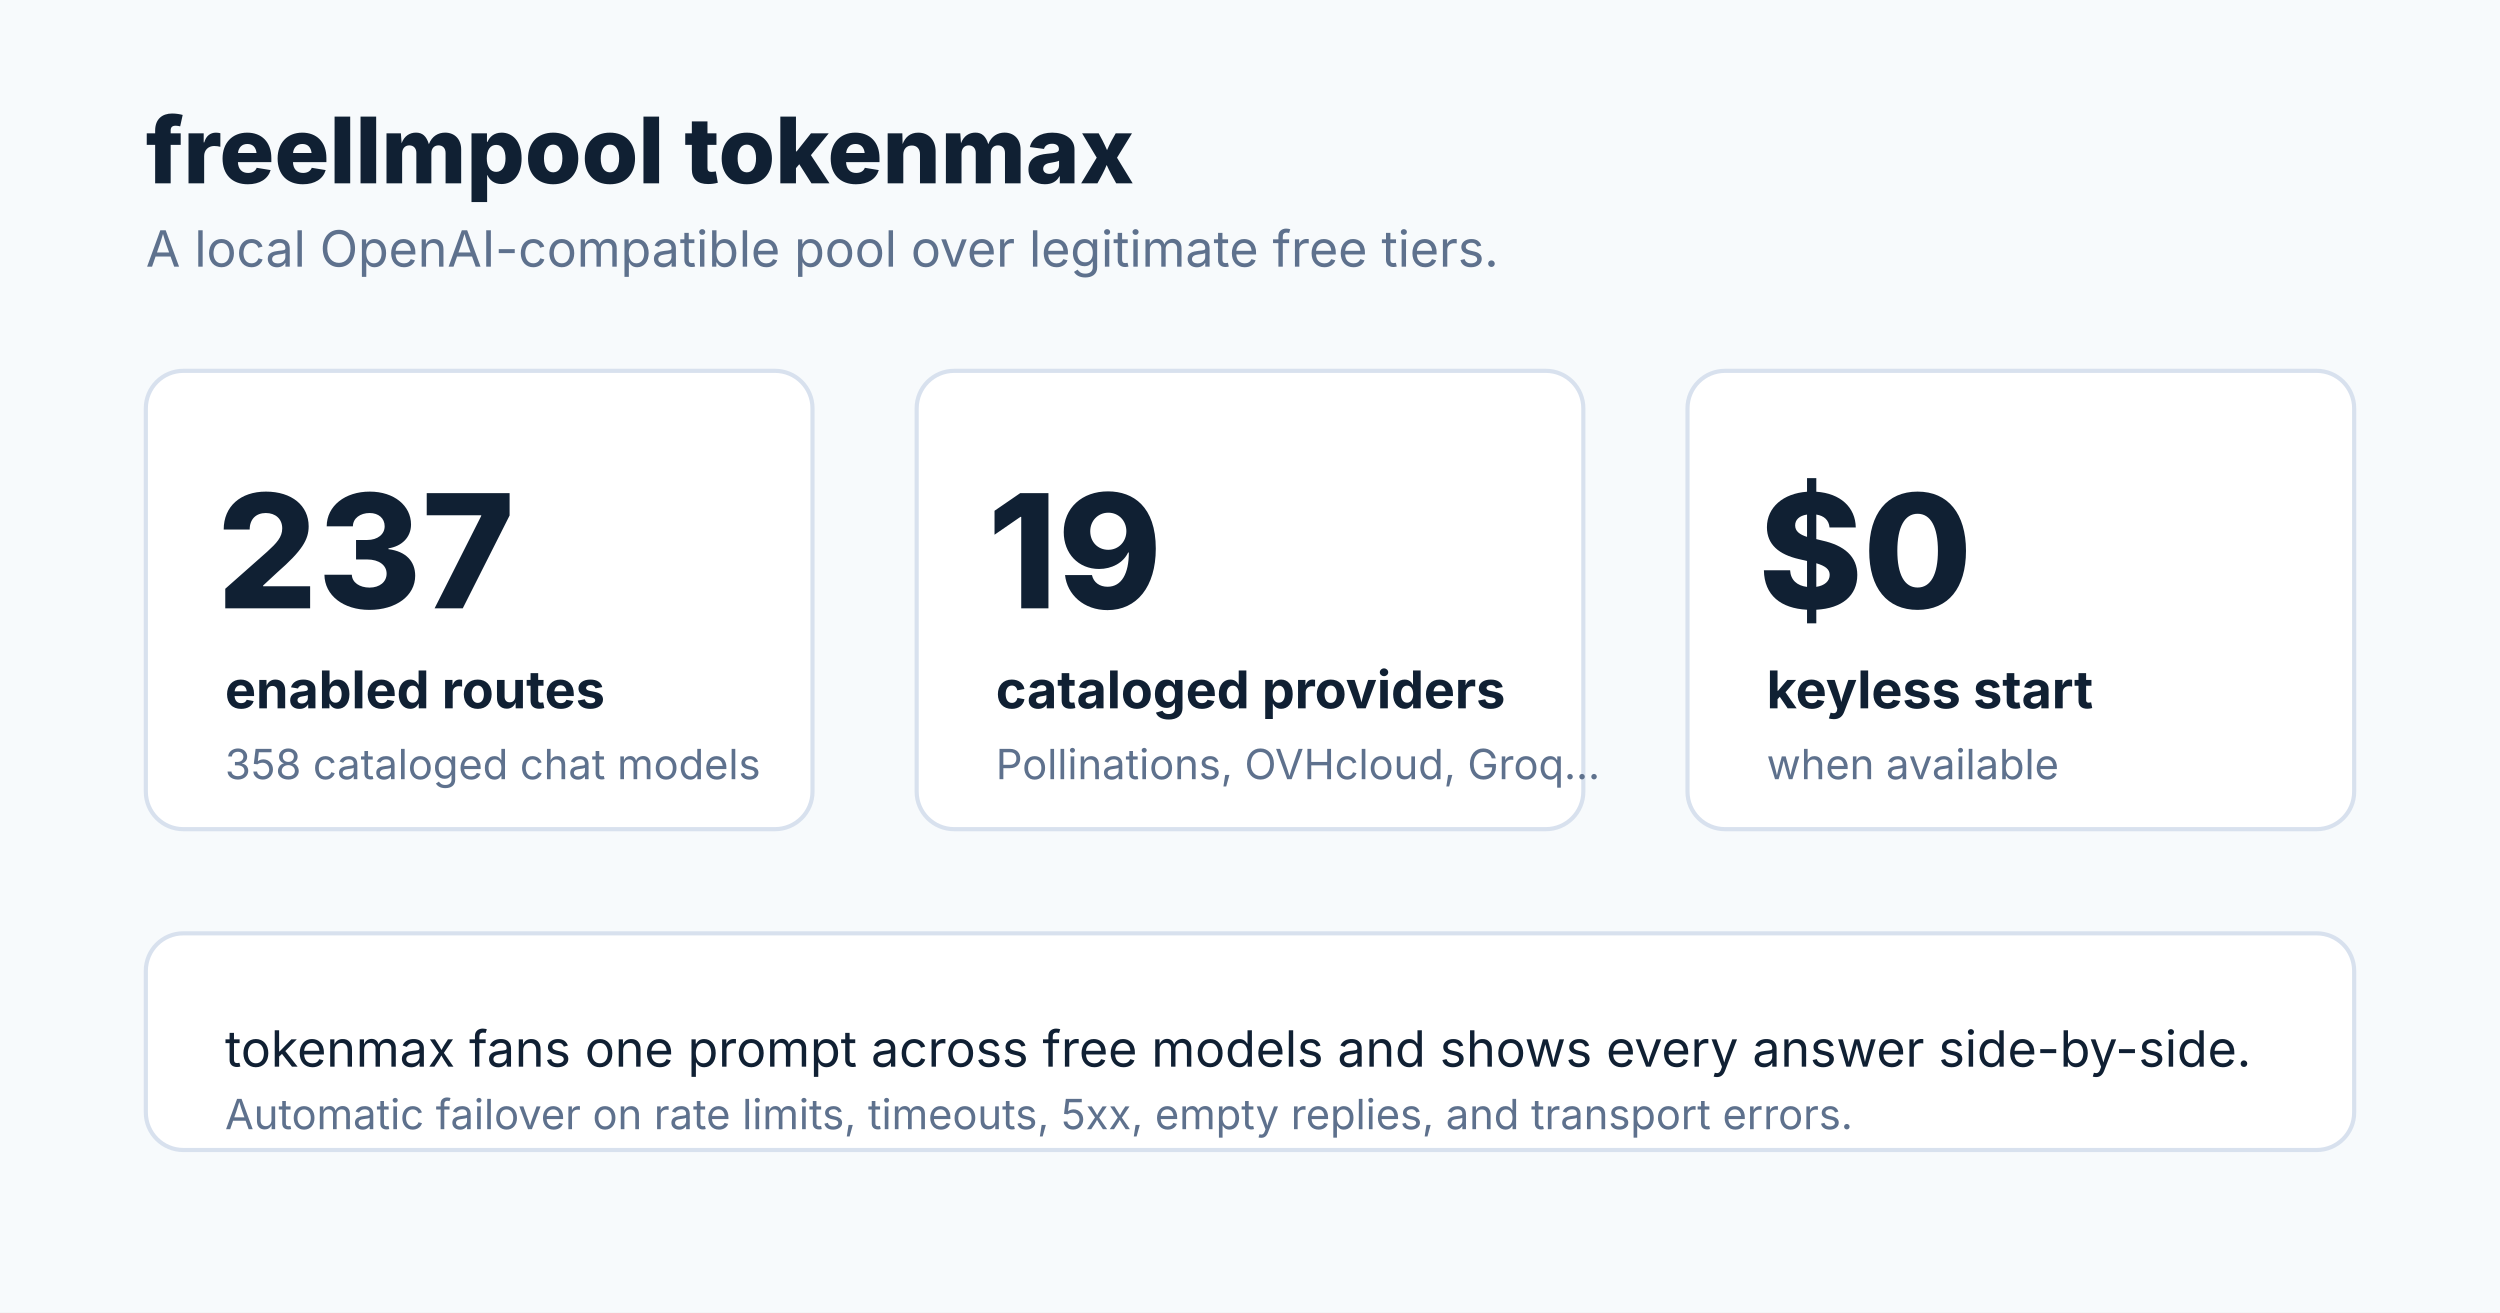
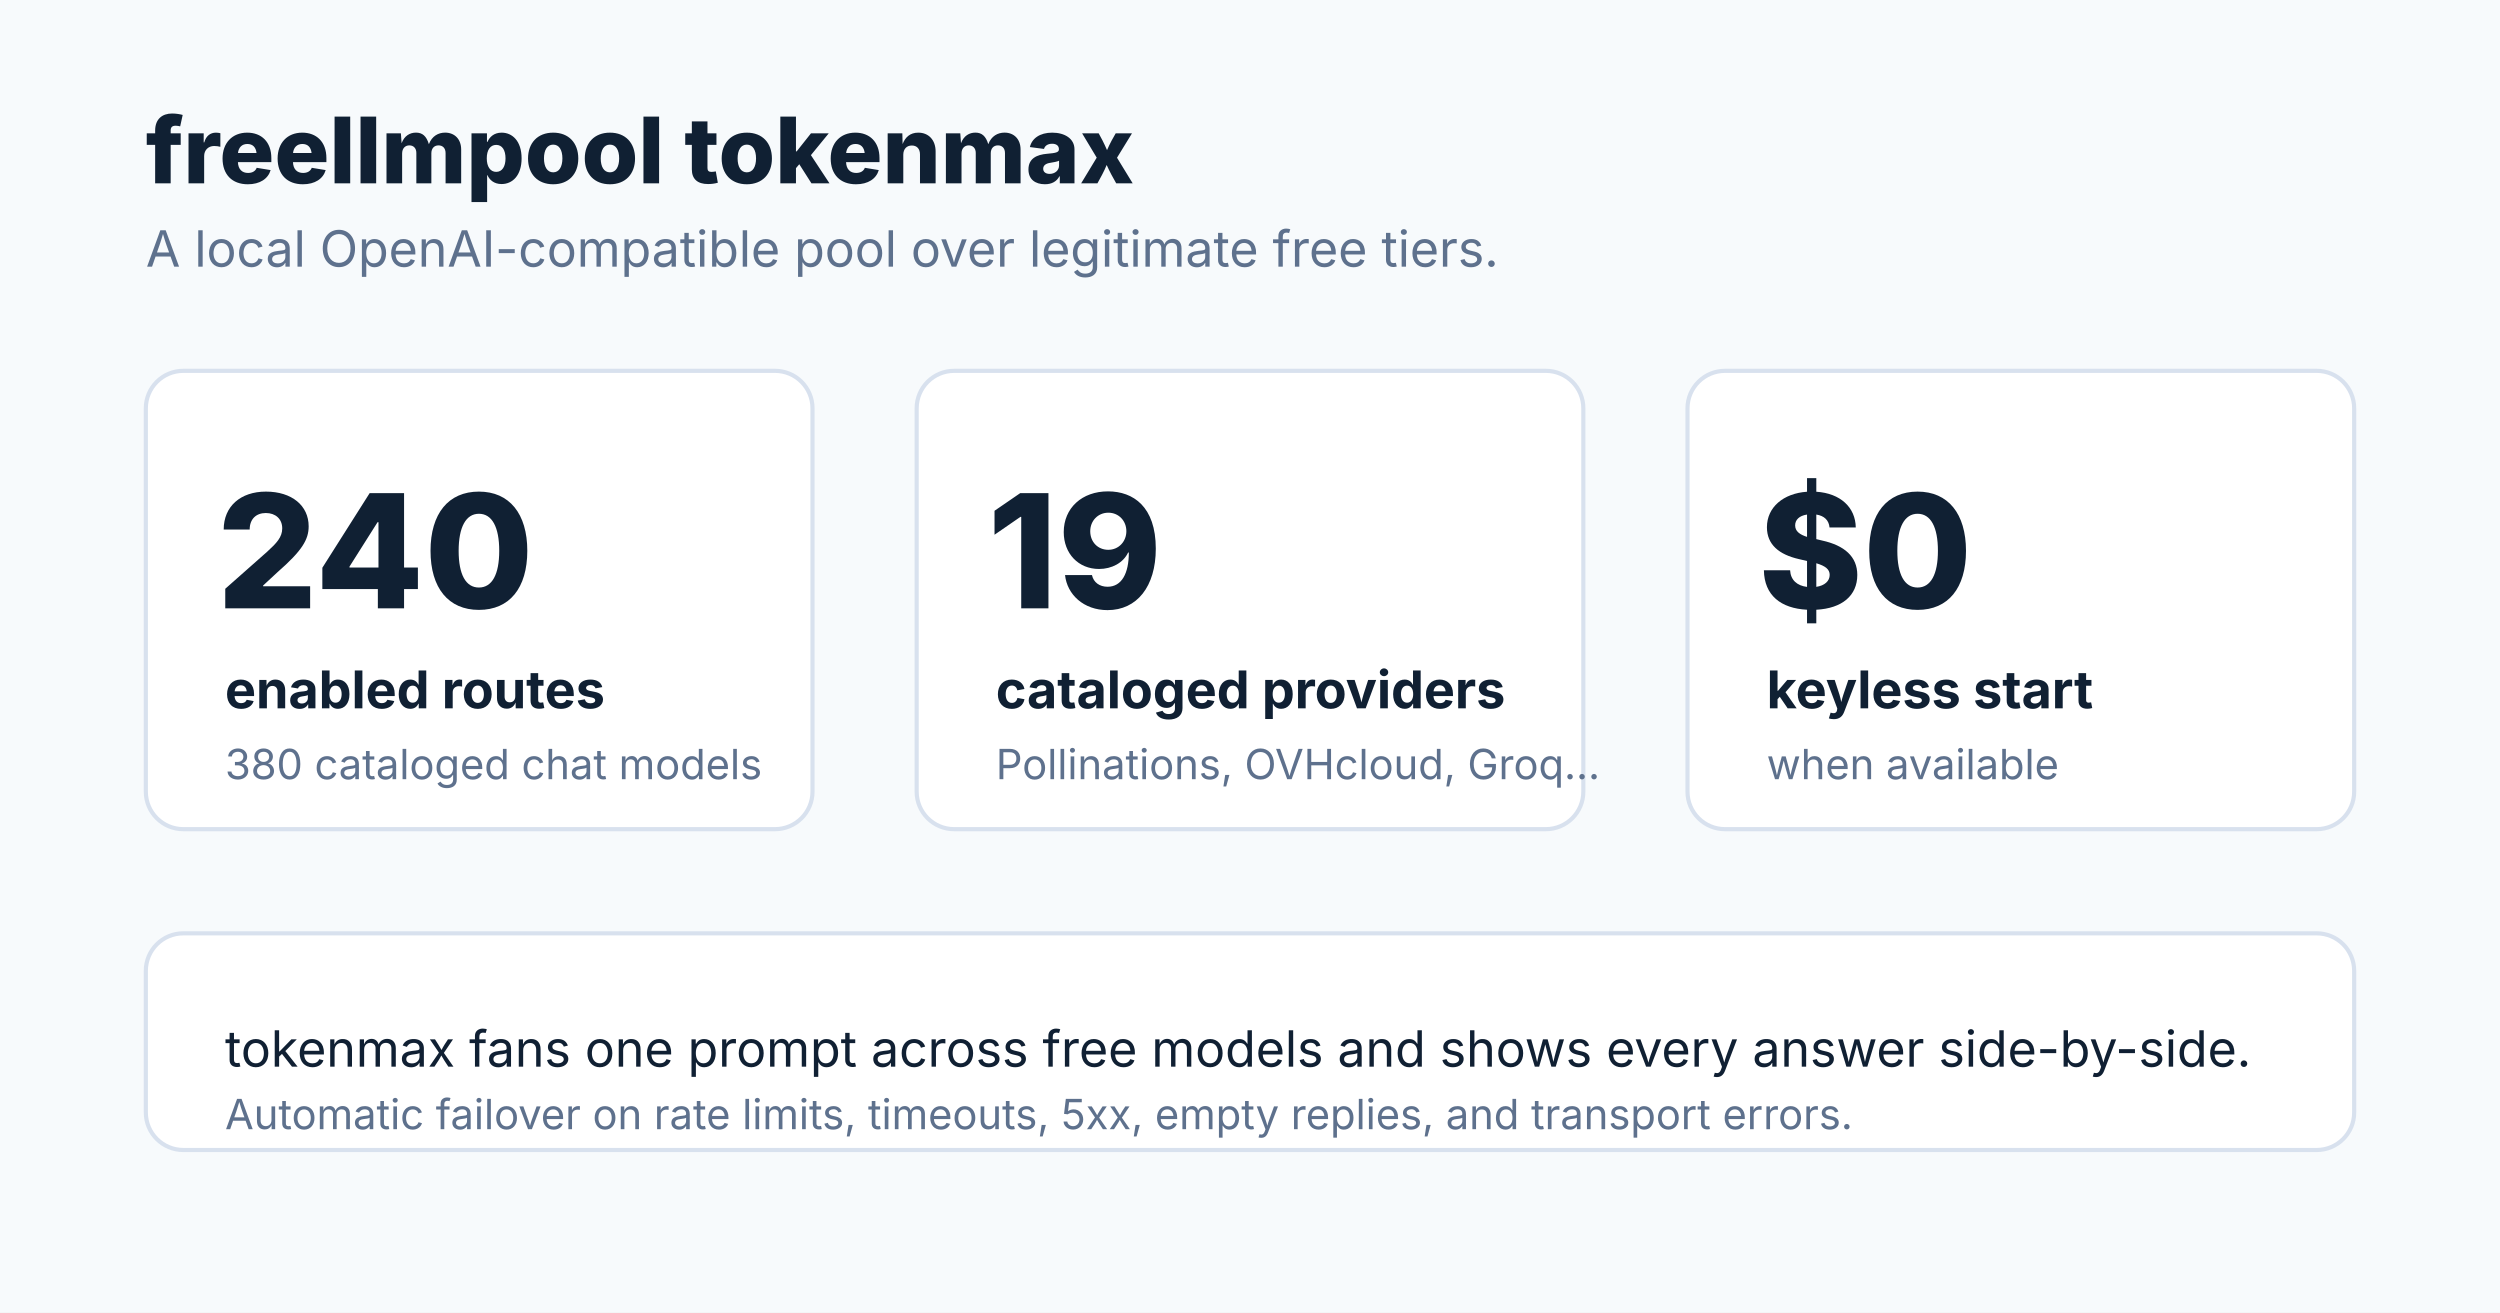
<svg xmlns="http://www.w3.org/2000/svg" viewBox="0 0 1200 630" width="1200" height="630" role="img" aria-labelledby="title desc">
  <defs>
    <style>
      .bg { fill: #f7fafc; }
      .ink { fill: #102033; font-family: Inter, ui-sans-serif, system-ui, sans-serif; }
      .muted { fill: #5e718d; }
      .card { fill: #ffffff; stroke: #d8e1ee; stroke-width: 2; }
      .metric { font-size: 76px; font-weight: 800; }
      .label { font-size: 25px; font-weight: 700; }
      .small { font-size: 24px; }
      .tiny { font-size: 20px; }
    </style>
  </defs>
  <rect class="bg" width="1200" height="630" />
  <text class="ink" x="70" y="88" style="font-size:44px;font-weight:800">freellmpool tokenmax</text>
  <text class="ink muted small" x="70" y="128">A local OpenAI-compatible pool over legitimate free tiers.</text>
  <rect class="card" x="70" y="178" width="320" height="220" rx="18" />
-   <text class="ink metric" x="104" y="292">237</text>
+   <text class="ink metric" x="104" y="292">240</text>
  <text class="ink label" x="108" y="340">enabled routes</text>
-   <text class="ink muted tiny" x="108" y="374">358 cataloged chat models</text>
+   <text class="ink muted tiny" x="108" y="374">380 cataloged chat models</text>
  <rect class="card" x="440" y="178" width="320" height="220" rx="18" />
  <text class="ink metric" x="474" y="292">19</text>
  <text class="ink label" x="478" y="340">cataloged providers</text>
  <text class="ink muted tiny" x="478" y="374">Pollinations, OVHcloud, Groq...</text>
  <rect class="card" x="810" y="178" width="320" height="220" rx="18" />
  <text class="ink metric" x="844" y="292">$0</text>
  <text class="ink label" x="848" y="340">keyless start</text>
  <text class="ink muted tiny" x="848" y="374">when available</text>
  <rect class="card" x="70" y="448" width="1060" height="104" rx="18" />
  <text class="ink small" x="108" y="512">tokenmax fans one prompt across free models and shows every answer side-by-side.</text>
  <text class="ink muted tiny" x="108" y="542">Automatic failover on rate limits, timeouts, 5xx, empty replies, and transport errors.</text>
</svg>
